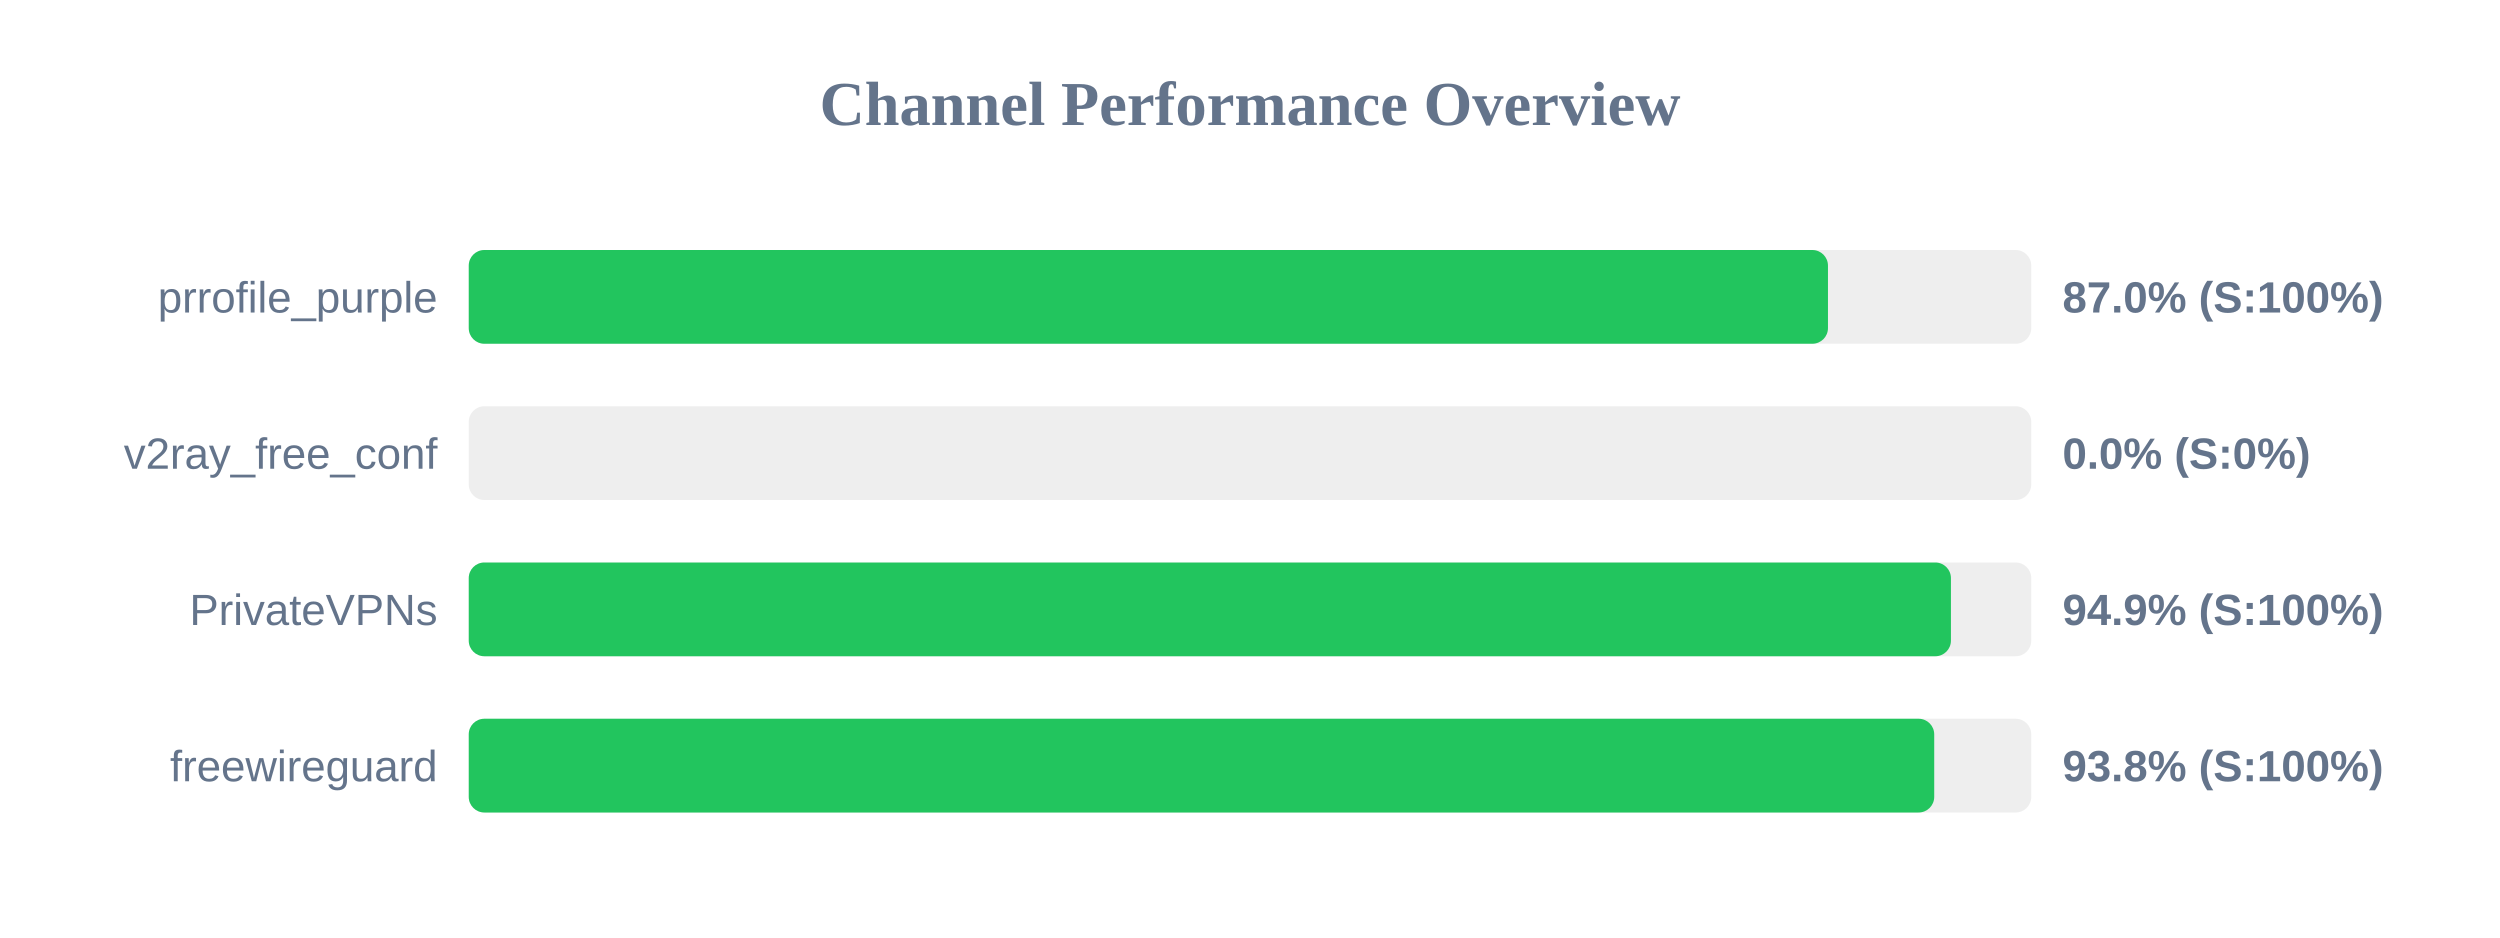
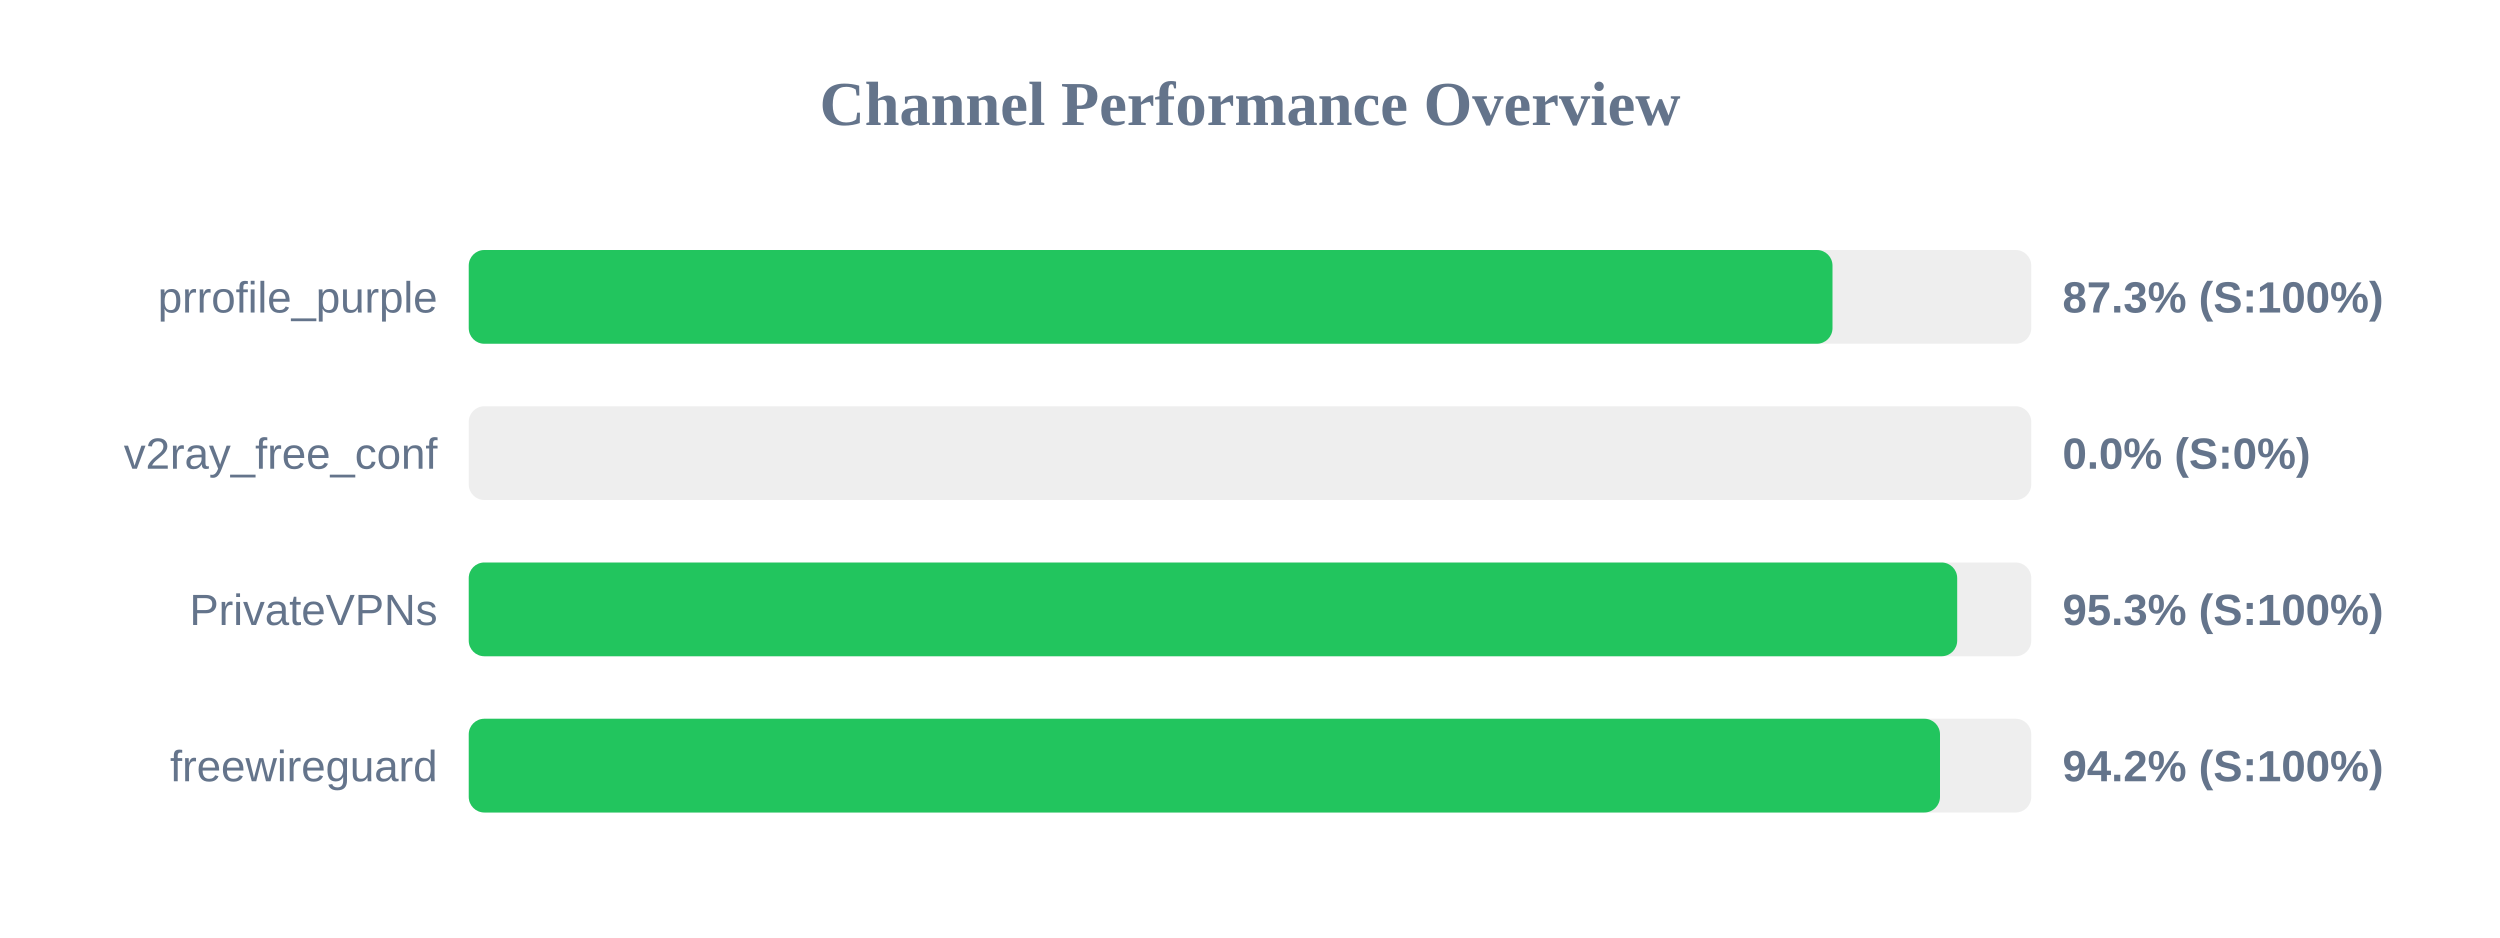
<svg xmlns="http://www.w3.org/2000/svg" width="800" height="300" version="1.1">
  <style>
        .row { font: 14px Arial; fill: #64748b; }
        .score { font: bold 14px Arial; fill: #64748b; }
    </style>
  <text x="400" y="40" text-anchor="middle" font-size="20px" font-weight="bold" fill="#64748b">Channel Performance Overview</text>
  <rect x="150" y="80" width="500" height="30" fill="#eee" rx="5" />
-   <rect x="150" y="80" width="434.95" height="30" fill="#22c55e" rx="5" />
+   <rect x="150" y="80" width="436.4" height="30" fill="#22c55e" rx="5" />
  <text x="140" y="100" text-anchor="end" class="row">prrofile_purple</text>
-   <text x="660" y="100" text-anchor="start" class="score">87.0% (S:100%)</text>
+   <text x="660" y="100" text-anchor="start" class="score">87.3% (S:100%)</text>
  <rect x="150" y="130" width="500" height="30" fill="#eee" rx="5" />
  <rect x="150" y="130" width="0.0" height="30" fill="#ef4444" rx="5" />
  <text x="140" y="150" text-anchor="end" class="row">v2ray_free_conf</text>
  <text x="660" y="150" text-anchor="start" class="score">0.0% (S:0%)</text>
  <rect x="150" y="180" width="500" height="30" fill="#eee" rx="5" />
-   <rect x="150" y="180" width="474.3" height="30" fill="#22c55e" rx="5" />
+   <rect x="150" y="180" width="476.3" height="30" fill="#22c55e" rx="5" />
  <text x="140" y="200" text-anchor="end" class="row">PrivateVPNs</text>
-   <text x="660" y="200" text-anchor="start" class="score">94.9% (S:100%)</text>
+   <text x="660" y="200" text-anchor="start" class="score">95.3% (S:100%)</text>
  <rect x="150" y="230" width="500" height="30" fill="#eee" rx="5" />
-   <rect x="150" y="230" width="468.95" height="30" fill="#22c55e" rx="5" />
+   <rect x="150" y="230" width="470.8" height="30" fill="#22c55e" rx="5" />
  <text x="140" y="250" text-anchor="end" class="row">freewireguard</text>
-   <text x="660" y="250" text-anchor="start" class="score">93.8% (S:100%)</text>
+   <text x="660" y="250" text-anchor="start" class="score">94.2% (S:100%)</text>
</svg>
